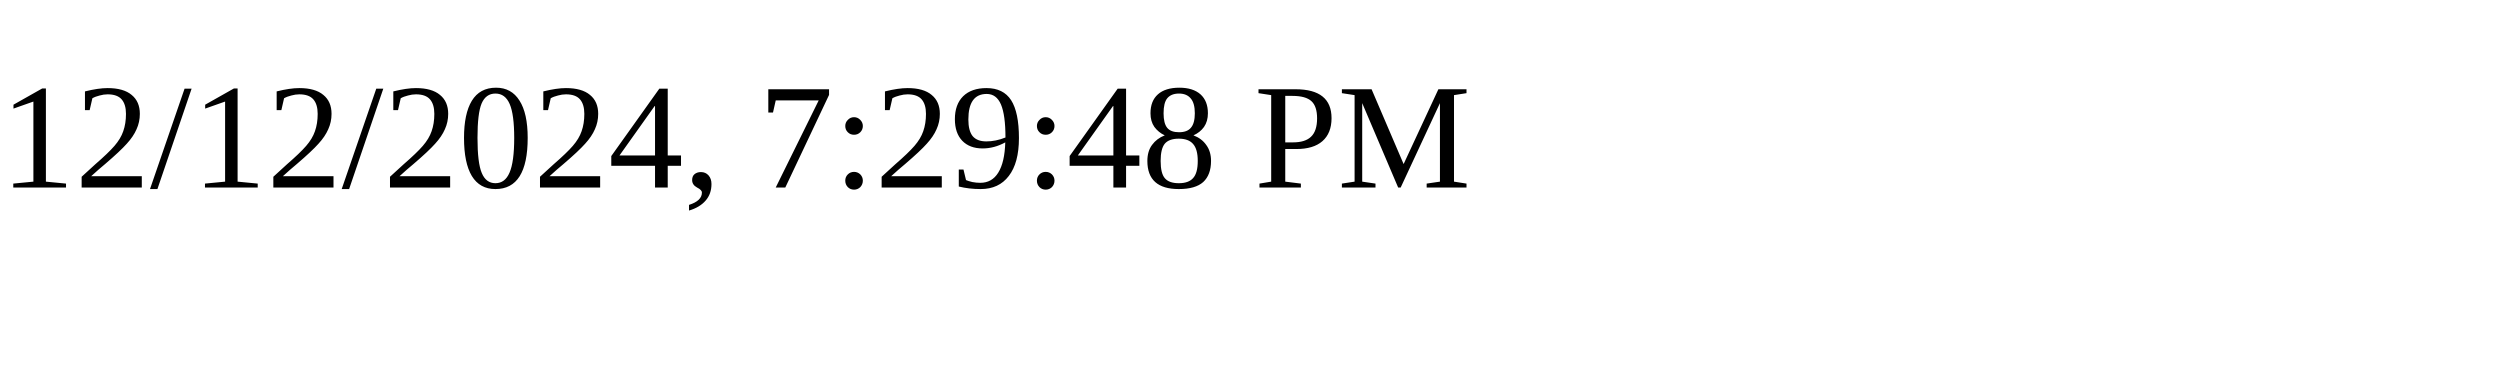
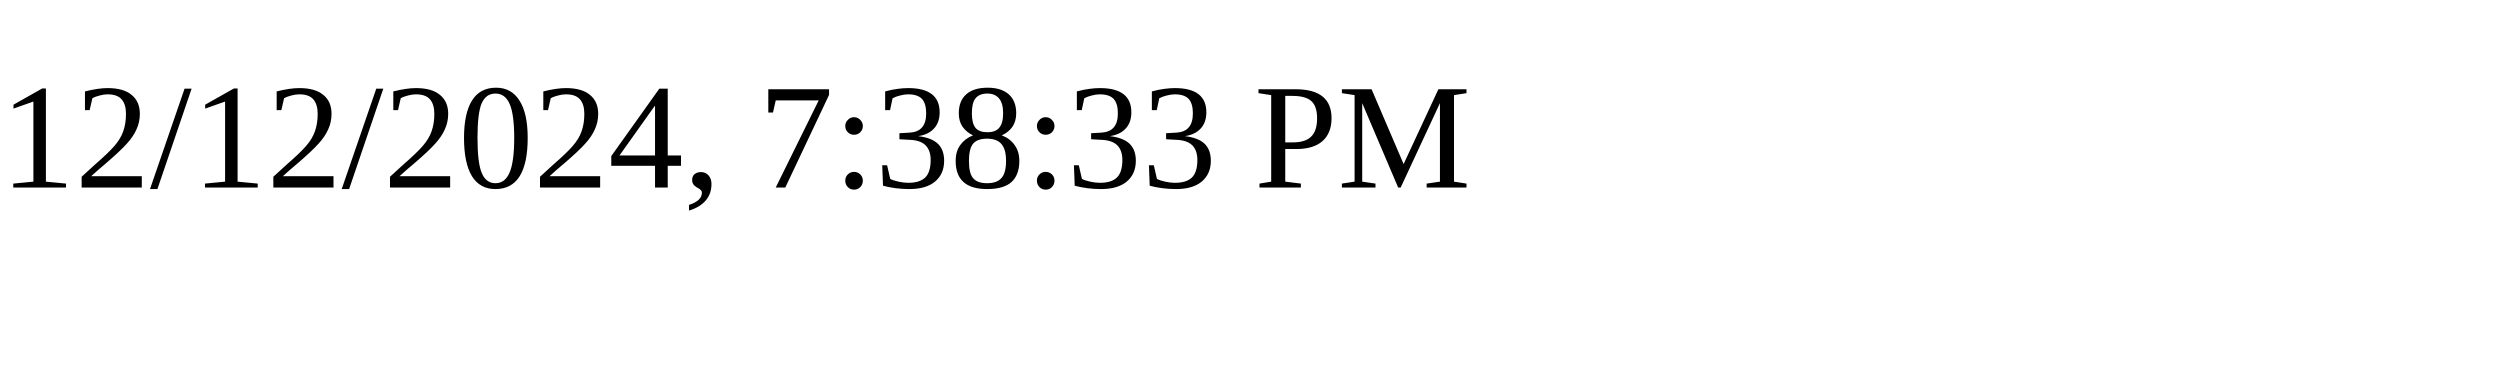
<svg xmlns="http://www.w3.org/2000/svg" height="30" width="200">
-   <text x="0" y="15">12/12/2024, 7:29:48 PM</text>
+   <text x="0" y="15">12/12/2024, 7:38:33 PM</text>
</svg>
